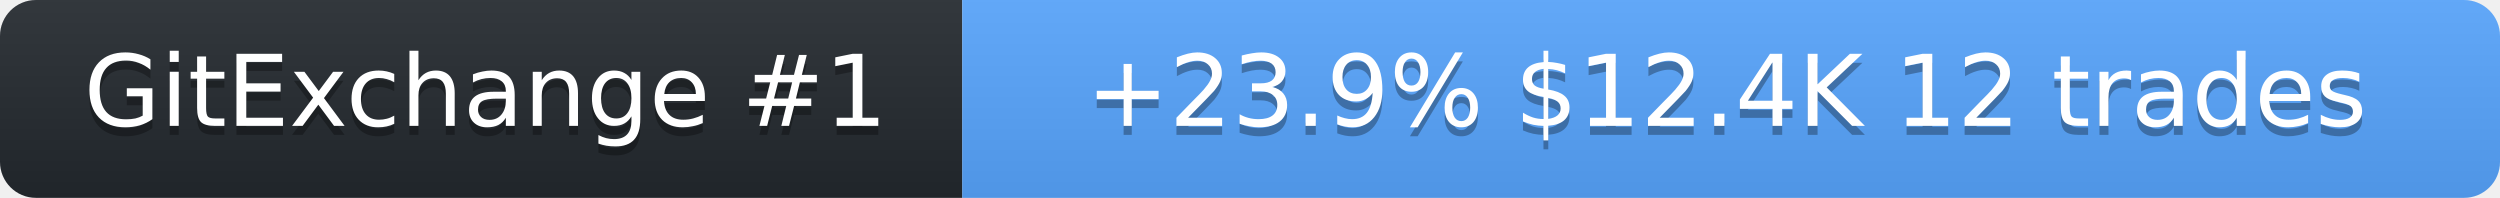
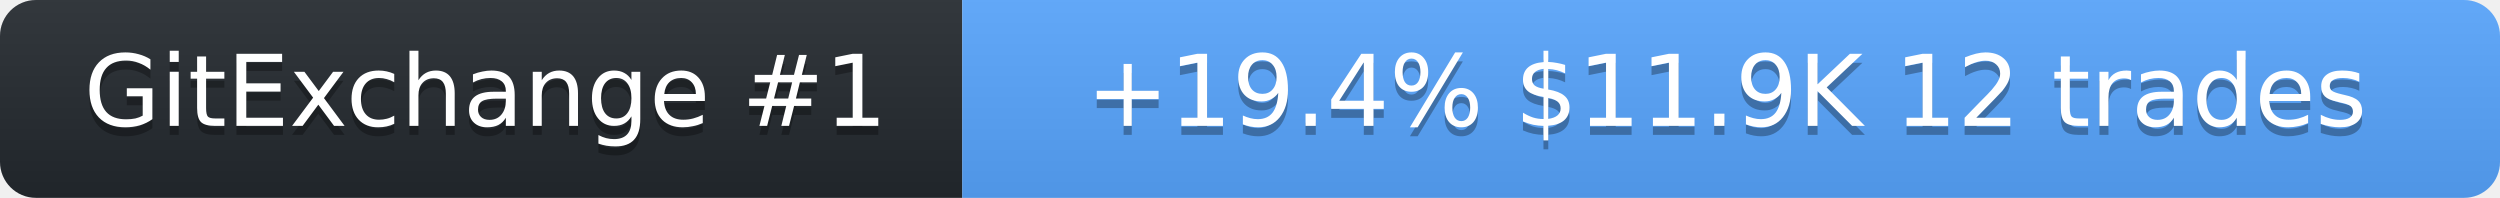
<svg xmlns="http://www.w3.org/2000/svg" width="278" height="22" role="img" aria-label="SolanaLeeky on GitExchange">
  <linearGradient id="s" x2="0" y2="100%">
    <stop offset="0" stop-color="#bbb" stop-opacity=".1" />
    <stop offset="1" stop-opacity=".1" />
  </linearGradient>
  <clipPath id="r">
    <rect width="278" height="22" rx="4" fill="#fff" />
  </clipPath>
  <g clip-path="url(#r)">
    <rect width="107" height="22" fill="#24292f" />
    <rect x="107" width="171" height="22" fill="#58a6ff" />
    <rect width="278" height="22" fill="url(#s)" />
  </g>
  <g fill="#fff" text-anchor="middle" font-family="Verdana,Geneva,DejaVu Sans,sans-serif" font-size="11">
    <text x="54" y="15" fill="#010101" fill-opacity=".3">GitExchange #1</text>
    <text x="54" y="14">GitExchange #1</text>
-     <text x="192" y="15" fill="#010101" fill-opacity=".3">+23.9%  $12.4K  12 trades</text>
-     <text x="192" y="14">+23.9%  $12.4K  12 trades</text>
+     <text x="192" y="15" fill="#010101" fill-opacity=".3">+19.4%  $11.9K  12 trades</text>
+     <text x="192" y="14">+19.4%  $11.9K  12 trades</text>
  </g>
</svg>
